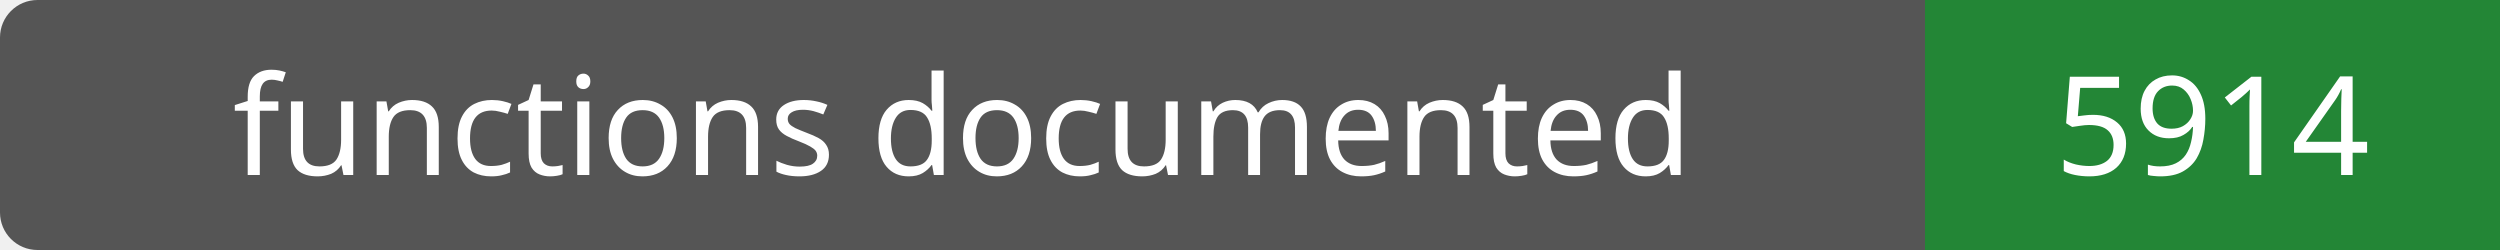
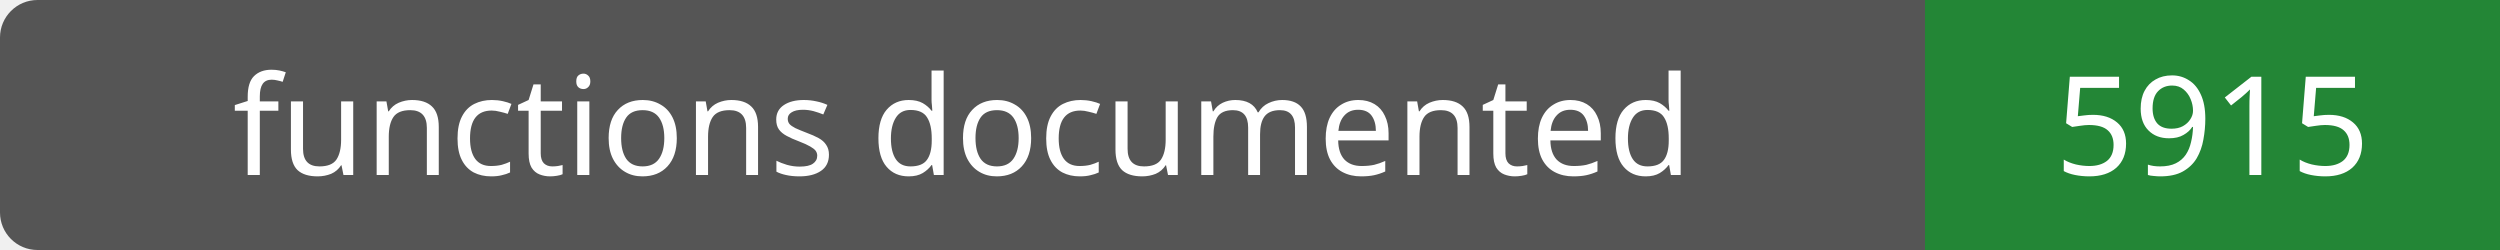
- <svg xmlns="http://www.w3.org/2000/svg" width="200" height="20" role="img" aria-label="functions documented: 5914">
+ <svg xmlns="http://www.w3.org/2000/svg" width="200" height="20" role="img" aria-label="functions documented: 5915">
  <rect width="200" height="20" rx="3" fill="#555" />
  <path fill="#238636" d="M154 0h46v20H154z" />
  <g fill="#fff" text-anchor="middle" font-family="Verdana,sans-serif" font-size="11">
    <text x="77.0" y="14">functions documented</text>
-     <text x="177.0" y="14">5914</text>
+     <text x="177.0" y="14">5915</text>
  </g>
</svg>
